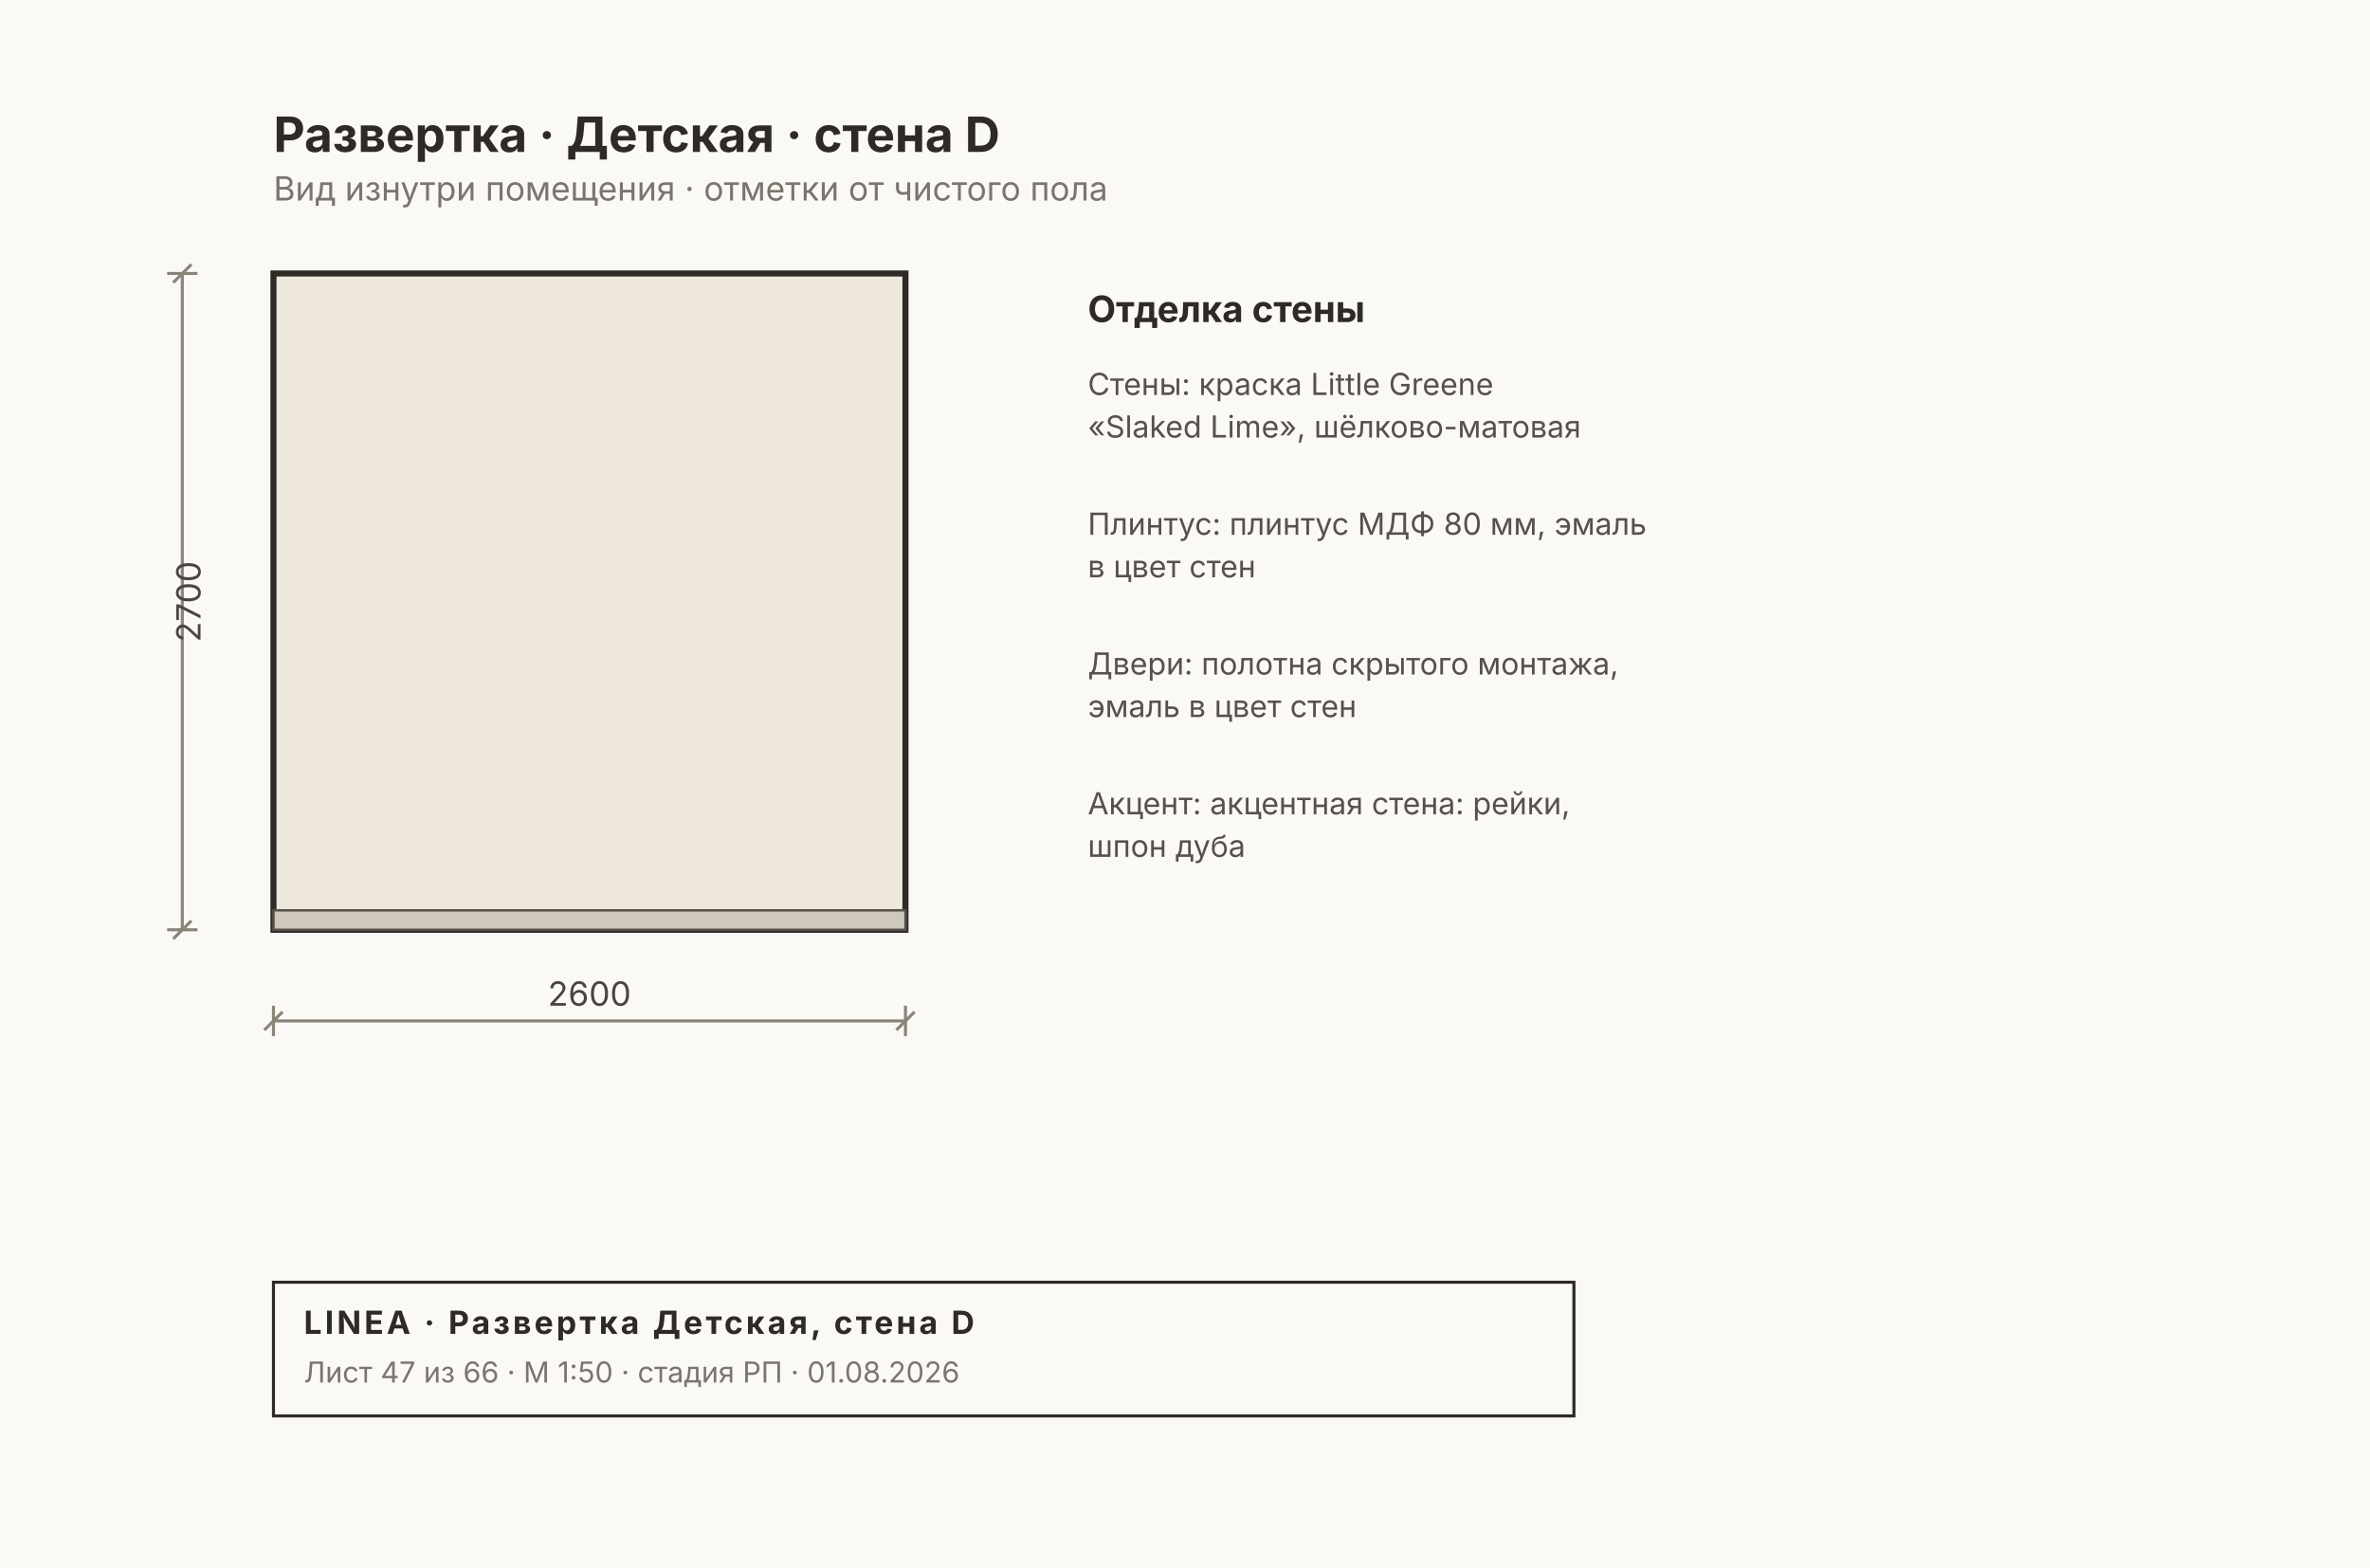
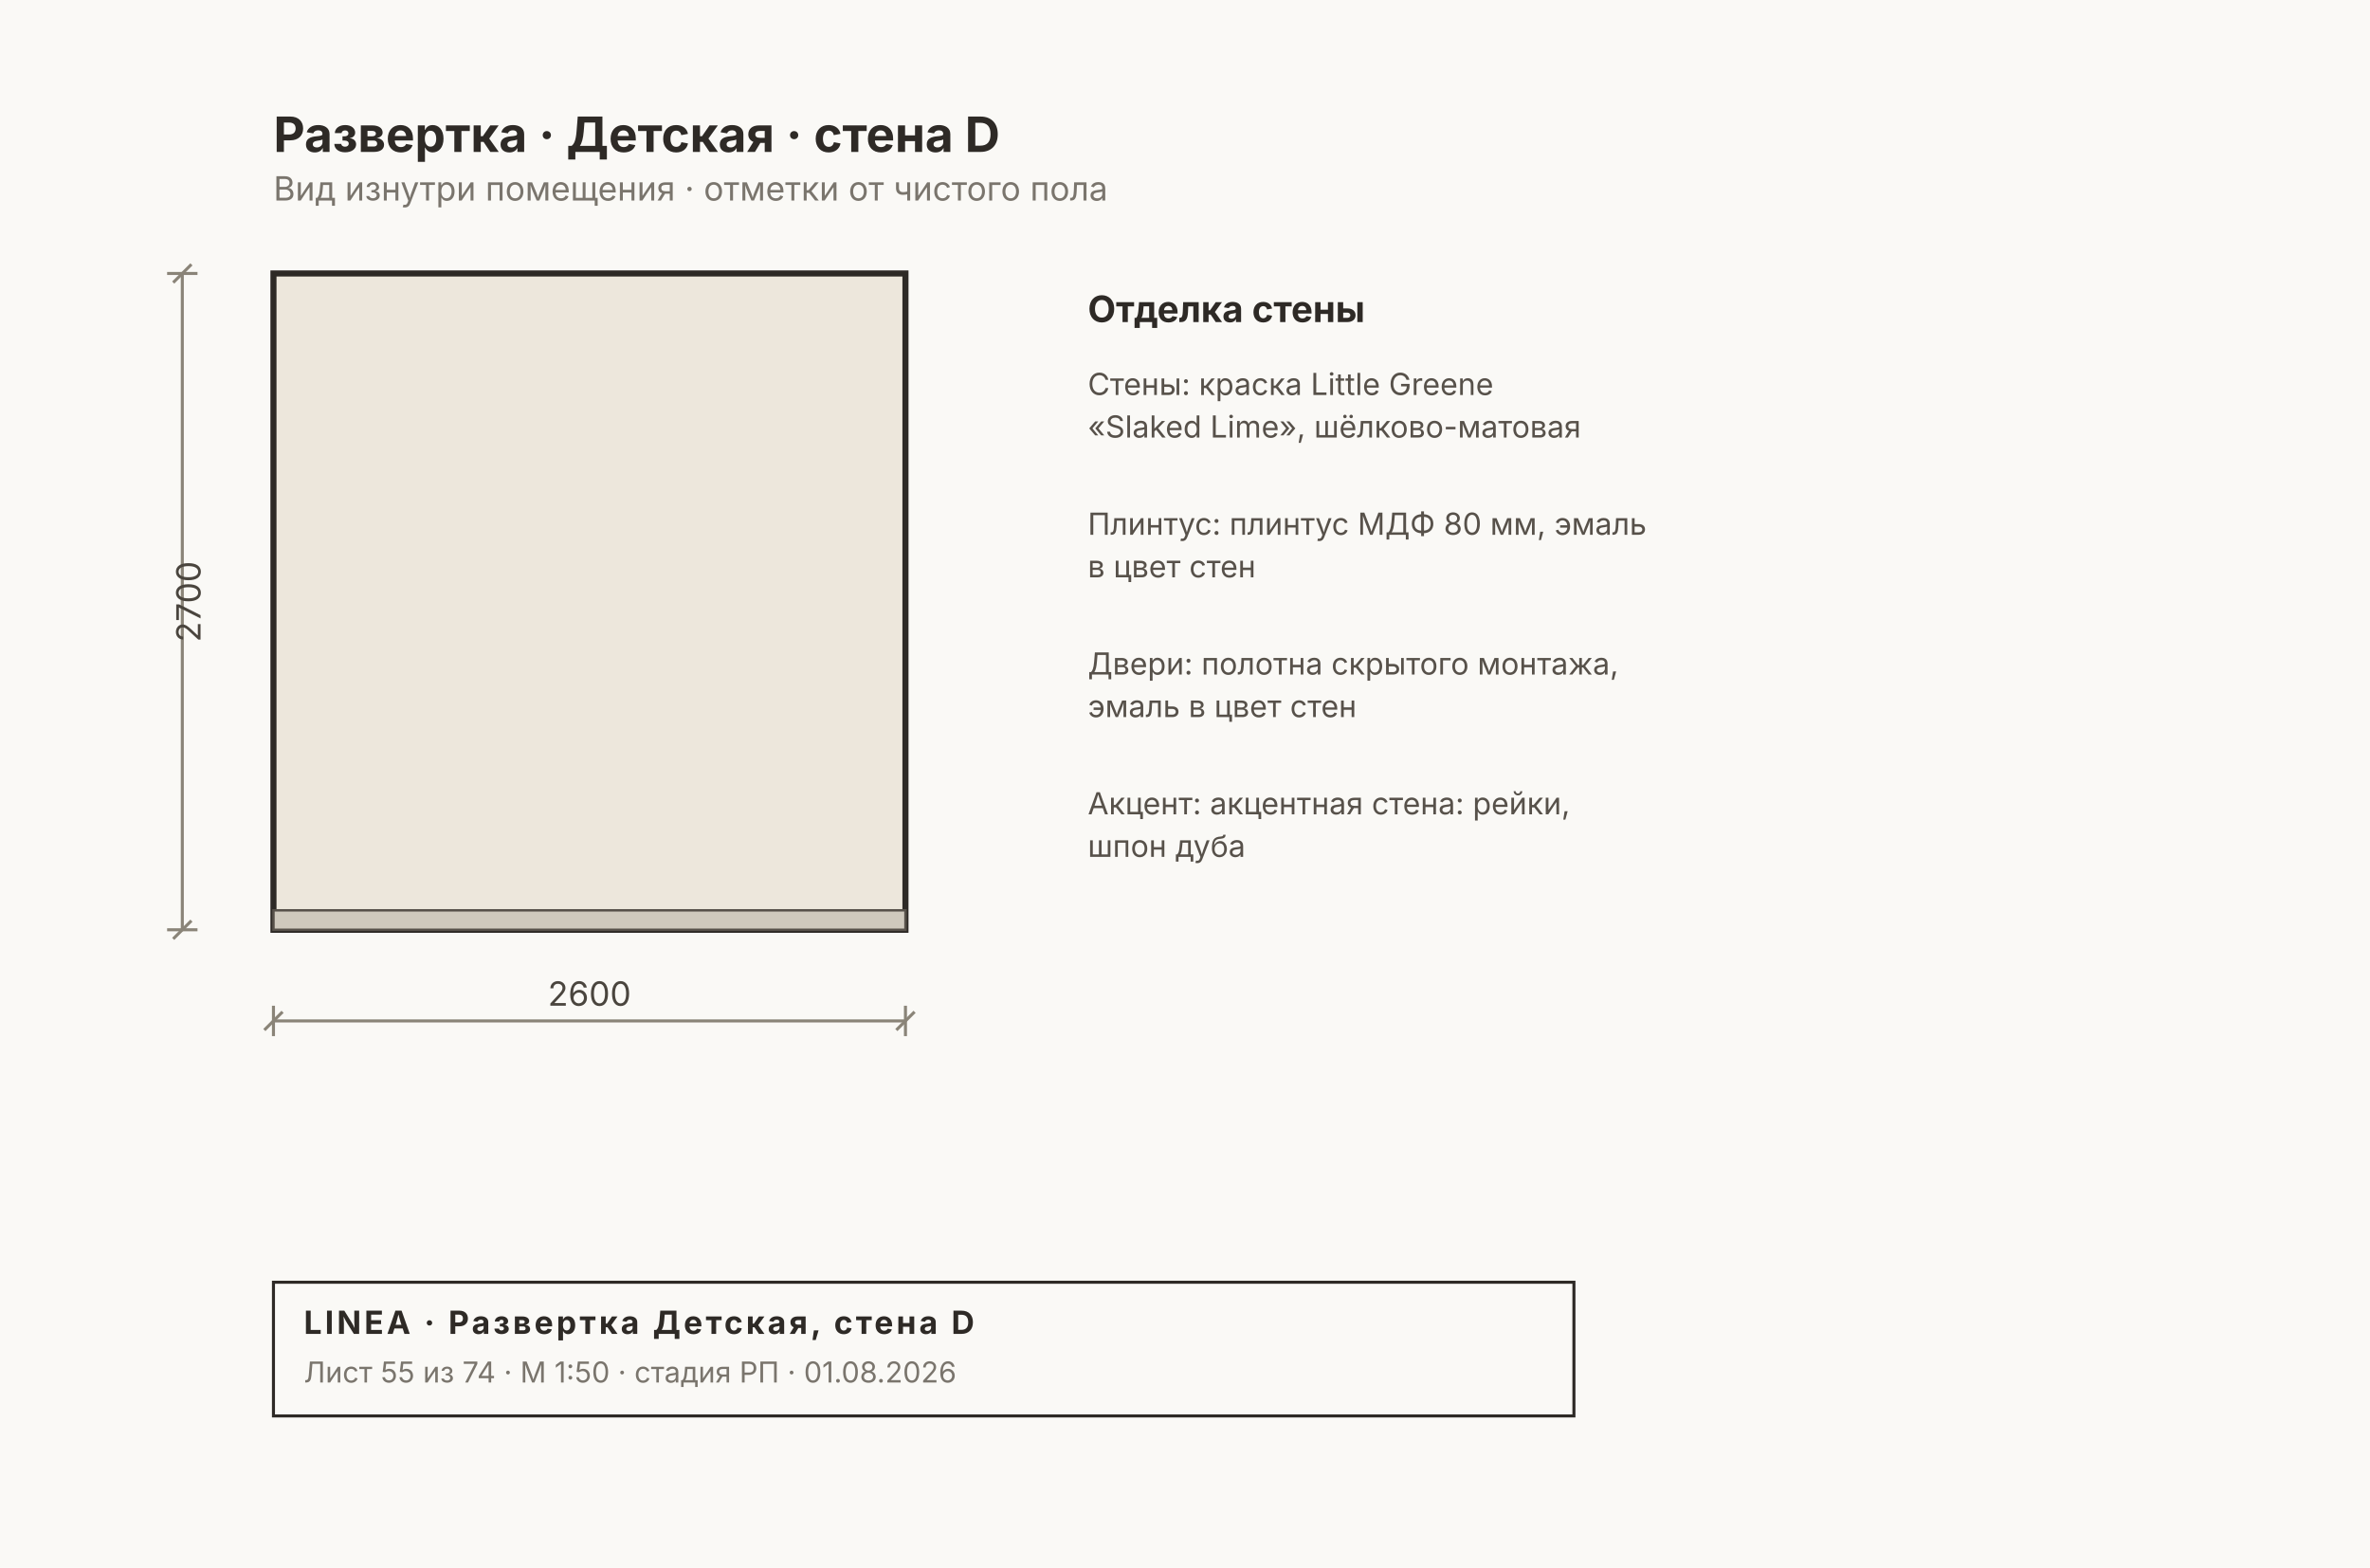
<svg xmlns="http://www.w3.org/2000/svg" width="780" height="516" viewBox="0 0 780 516" font-family="Inter, &quot;Helvetica Neue&quot;, Arial, sans-serif">
  <rect width="780" height="516" fill="#FAF9F6" />
  <rect x="90" y="90" width="208" height="216" fill="#EDE7DC" stroke="#2E2A26" stroke-width="2" />
  <rect x="90" y="299.6" width="208" height="6.4" fill="#CFC9BD" stroke="#57514A" stroke-width="0.8" />
  <g stroke="#8A8478" stroke-width="1" fill="none">
    <line x1="90" y1="336" x2="298" y2="336" />
    <line x1="90" y1="331" x2="90" y2="341" />
    <line x1="298" y1="331" x2="298" y2="341" />
    <line x1="87" y1="339" x2="93" y2="333" />
    <line x1="295" y1="339" x2="301" y2="333" />
  </g>
  <text x="194" y="331" font-size="11" fill="#4A453E" text-anchor="middle">2600</text>
  <g stroke="#8A8478" stroke-width="1" fill="none">
    <line x1="60" y1="90" x2="60" y2="306" />
    <line x1="55" y1="90" x2="65" y2="90" />
    <line x1="55" y1="306" x2="65" y2="306" />
    <line x1="57" y1="93" x2="63" y2="87" />
    <line x1="57" y1="309" x2="63" y2="303" />
  </g>
  <text x="66" y="198" font-size="11" fill="#4A453E" transform="rotate(-90 66 198)" text-anchor="middle">2700</text>
  <text x="358" y="106" font-size="12" font-weight="700" fill="#2E2A26">Отделка стены</text>
  <text x="358" y="130" font-size="10" fill="#57514A">Стены: краска Little Greene</text>
  <text x="358" y="144" font-size="10" fill="#57514A">«Slaked Lime», шёлково-матовая</text>
  <text x="358" y="176" font-size="10" fill="#57514A">Плинтус: плинтус МДФ 80 мм, эмаль</text>
  <text x="358" y="190" font-size="10" fill="#57514A">в цвет стен</text>
  <text x="358" y="222" font-size="10" fill="#57514A">Двери: полотна скрытого монтажа,</text>
  <text x="358" y="236" font-size="10" fill="#57514A">эмаль в цвет стен</text>
  <text x="358" y="268" font-size="10" fill="#57514A">Акцент: акцентная стена: рейки,</text>
  <text x="358" y="282" font-size="10" fill="#57514A">шпон дуба</text>
  <text x="90" y="50" font-size="16" font-weight="700" fill="#2E2A26">Развертка · Детская · стена D</text>
  <text x="90" y="66" font-size="11" fill="#7A756D">Вид изнутри помещения · отметки от чистого пола</text>
  <g>
    <rect x="90" y="422" width="428" height="44" fill="none" stroke="#2E2A26" stroke-width="1" />
    <text x="100" y="439" font-size="10.5" font-weight="700" fill="#2E2A26" letter-spacing="1">LINEA · Развертка Детская, стена D</text>
-     <text x="100" y="455" font-size="9.5" fill="#7A756D">Лист 47 из 66 · М 1:50 · стадия РП · 01.08.2026</text>
+     <text x="100" y="455" font-size="9.5" fill="#7A756D">Лист 55 из 74 · М 1:50 · стадия РП · 01.08.2026</text>
  </g>
</svg>
